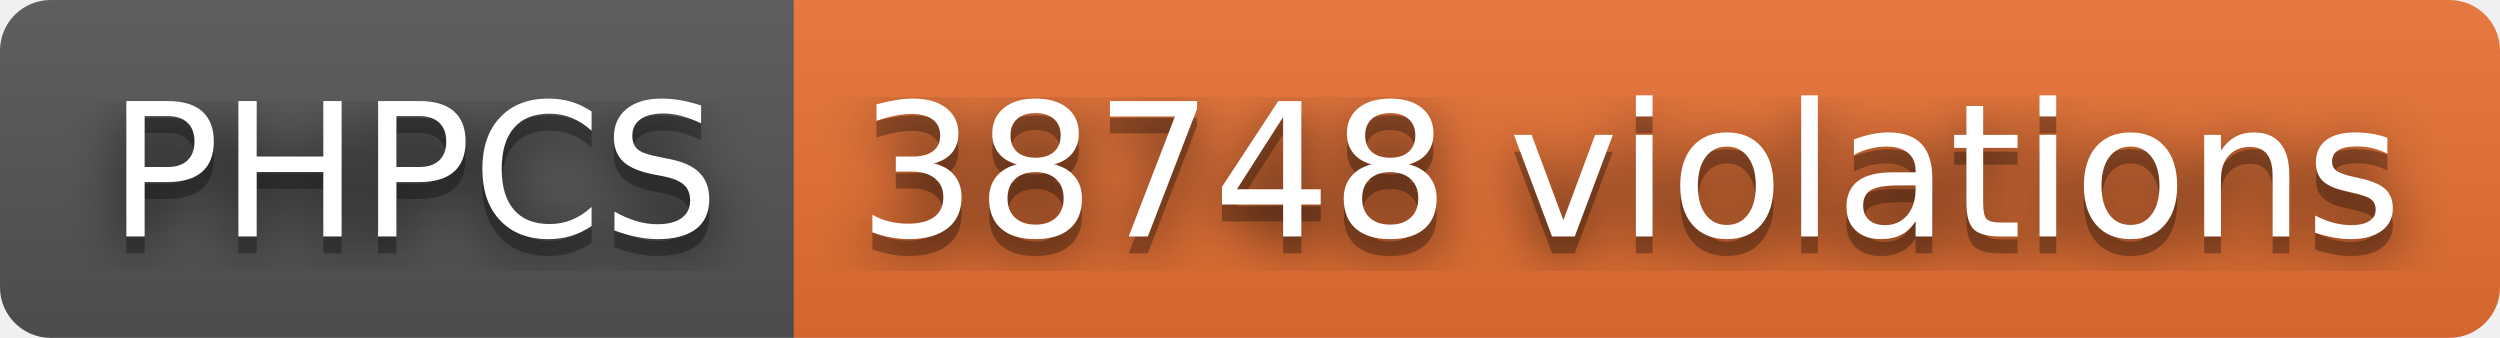
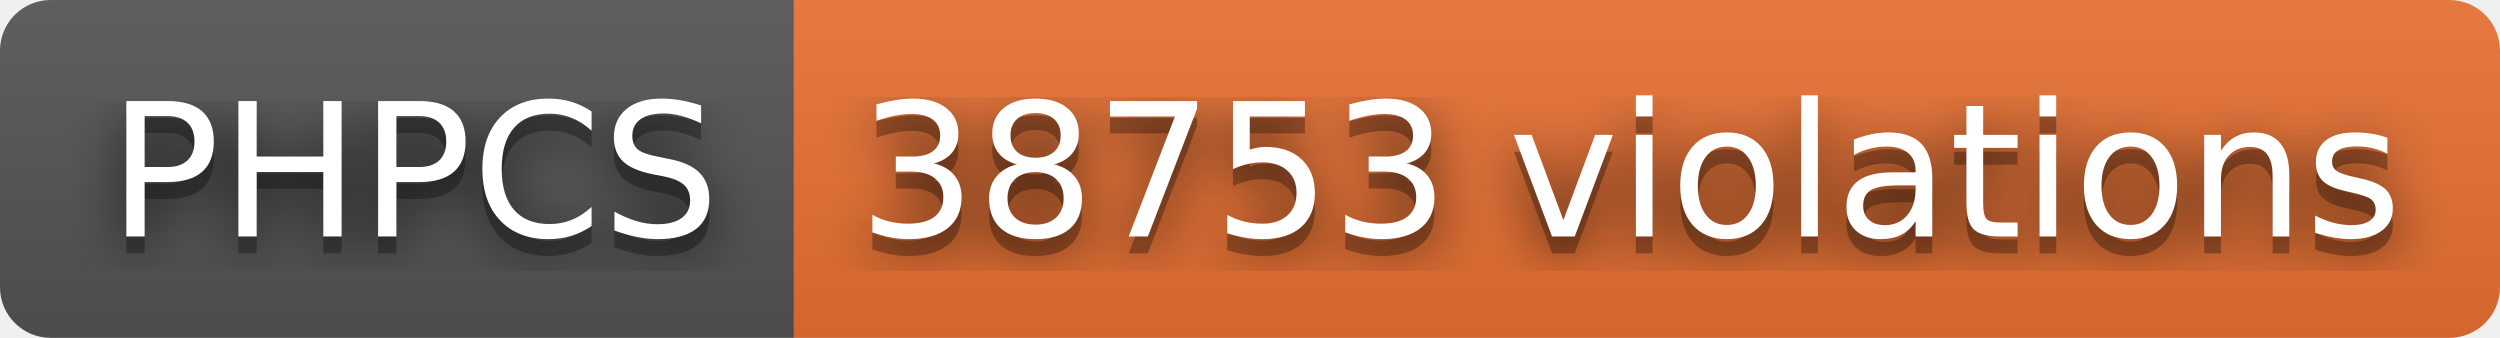
- <svg xmlns="http://www.w3.org/2000/svg" width="148" height="20" role="img" aria-label="PHPCS: 38748 violations">
+ <svg xmlns="http://www.w3.org/2000/svg" width="148" height="20" role="img" aria-label="PHPCS: 38753 violations">
  <filter id="blur">
    <feGaussianBlur stdDeviation="16" />
  </filter>
  <linearGradient id="s" x2="0" y2="100%">
    <stop offset="0" stop-color="#bbb" stop-opacity=".1" />
    <stop offset="1" stop-opacity=".1" />
  </linearGradient>
  <clipPath id="r">
    <rect width="148" height="20" rx="3" />
  </clipPath>
  <g clip-path="url(#r)">
    <rect width="47" height="20" fill="#555" />
    <rect x="47" width="101" height="20" fill="#ea7233" />
    <rect width="148" height="20" fill="url(#s)" />
  </g>
  <g fill="#fff" text-anchor="middle" font-family="Verdana,Geneva,DejaVu Sans,sans-serif" text-rendering="geometricPrecision" font-size="110">
    <g transform="scale(.1)">
      <g aria-hidden="true" fill="#010101">
        <text x="245" y="150" fill-opacity=".8" filter="url(#blur)" textLength="370">PHPCS</text>
        <text x="245" y="150" fill-opacity=".3" textLength="370">PHPCS</text>
      </g>
      <text x="245" y="140" textLength="370">PHPCS</text>
    </g>
    <g transform="scale(.1)">
      <g aria-hidden="true" fill="#010101">
-         <text x="965" y="150" fill-opacity=".8" filter="url(#blur)" textLength="910">38748 violations</text>
-         <text x="965" y="150" fill-opacity=".3" textLength="910">38748 violations</text>
+         <text x="965" y="150" fill-opacity=".8" filter="url(#blur)" textLength="910">38753 violations</text>
+         <text x="965" y="150" fill-opacity=".3" textLength="910">38753 violations</text>
      </g>
-       <text x="965" y="140" textLength="910">38748 violations</text>
+       <text x="965" y="140" textLength="910">38753 violations</text>
    </g>
  </g>
</svg>
